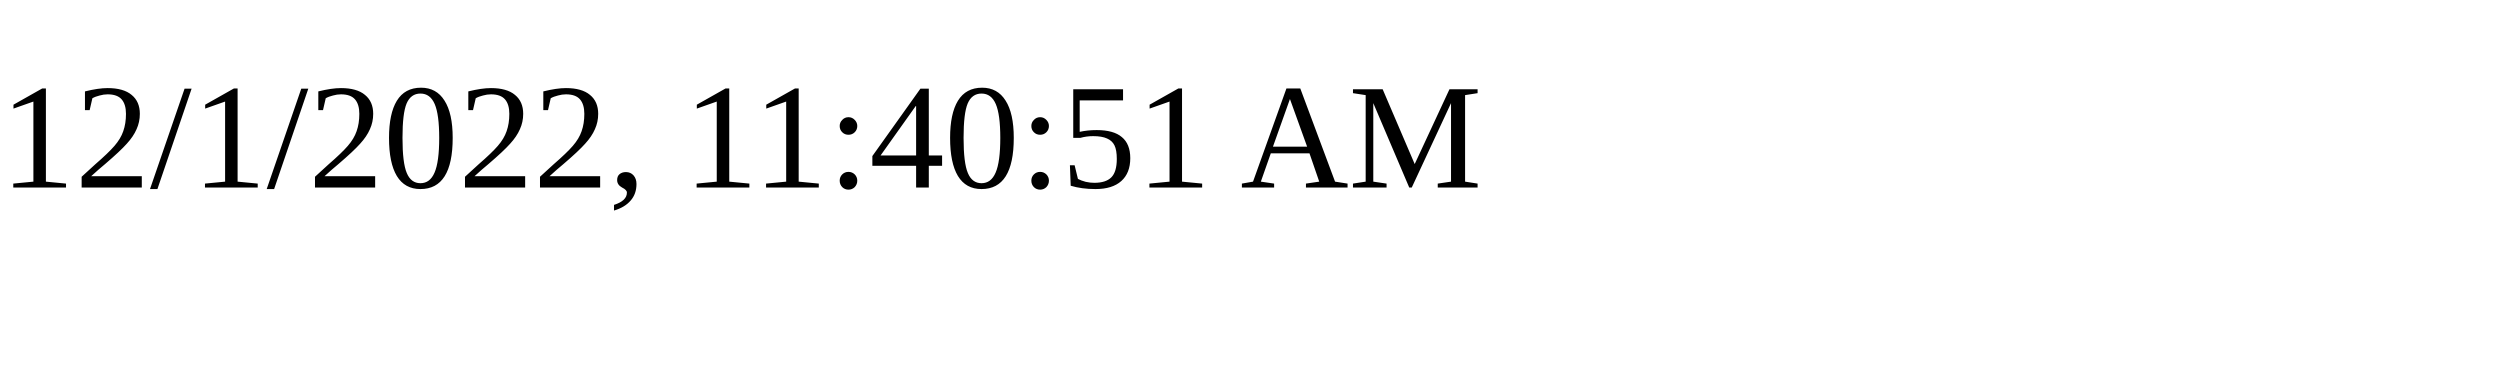
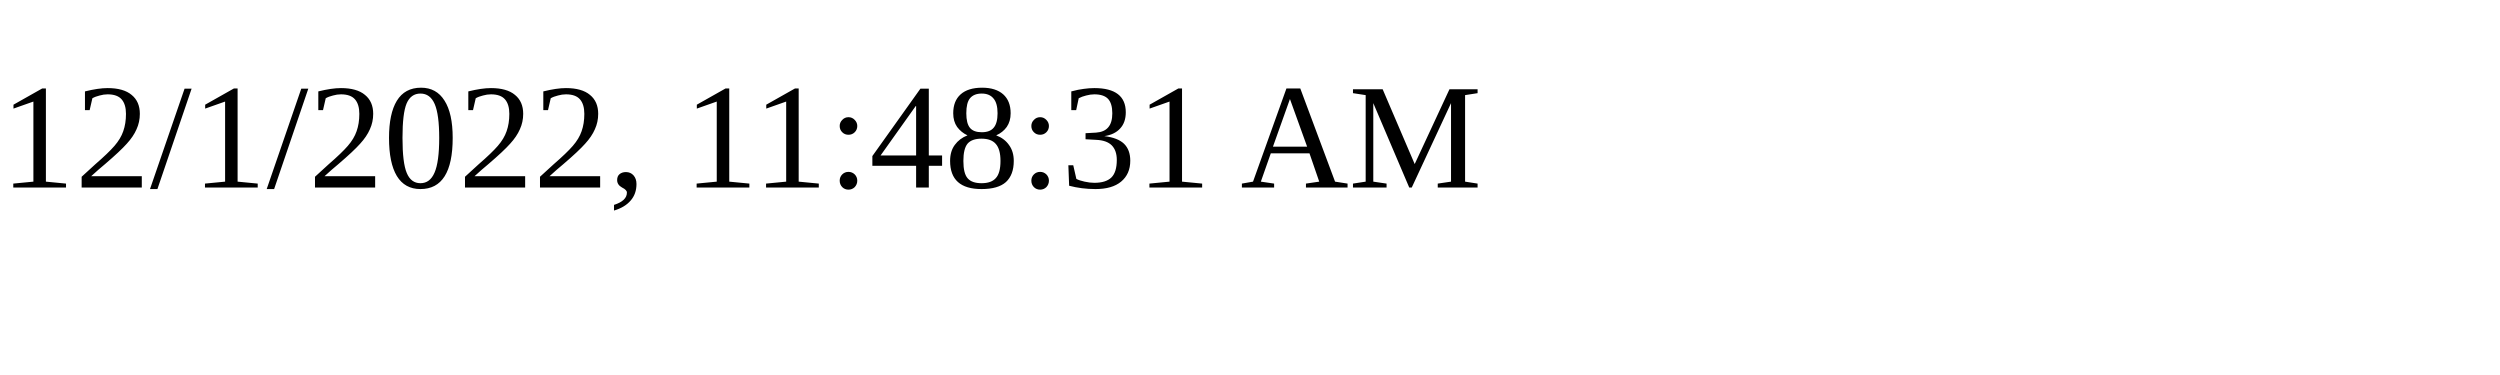
<svg xmlns="http://www.w3.org/2000/svg" height="30" width="200">
-   <text x="0" y="15">12/1/2022, 11:40:51 AM</text>
+   <text x="0" y="15">12/1/2022, 11:48:31 AM</text>
</svg>
